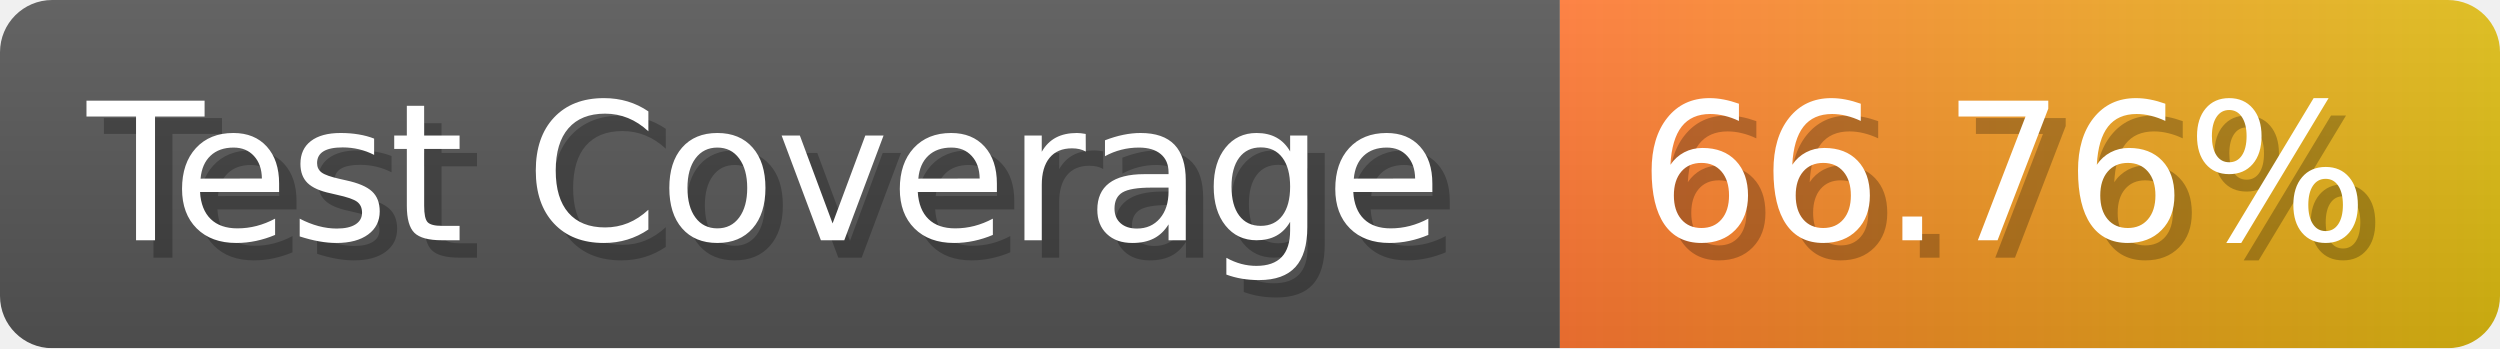
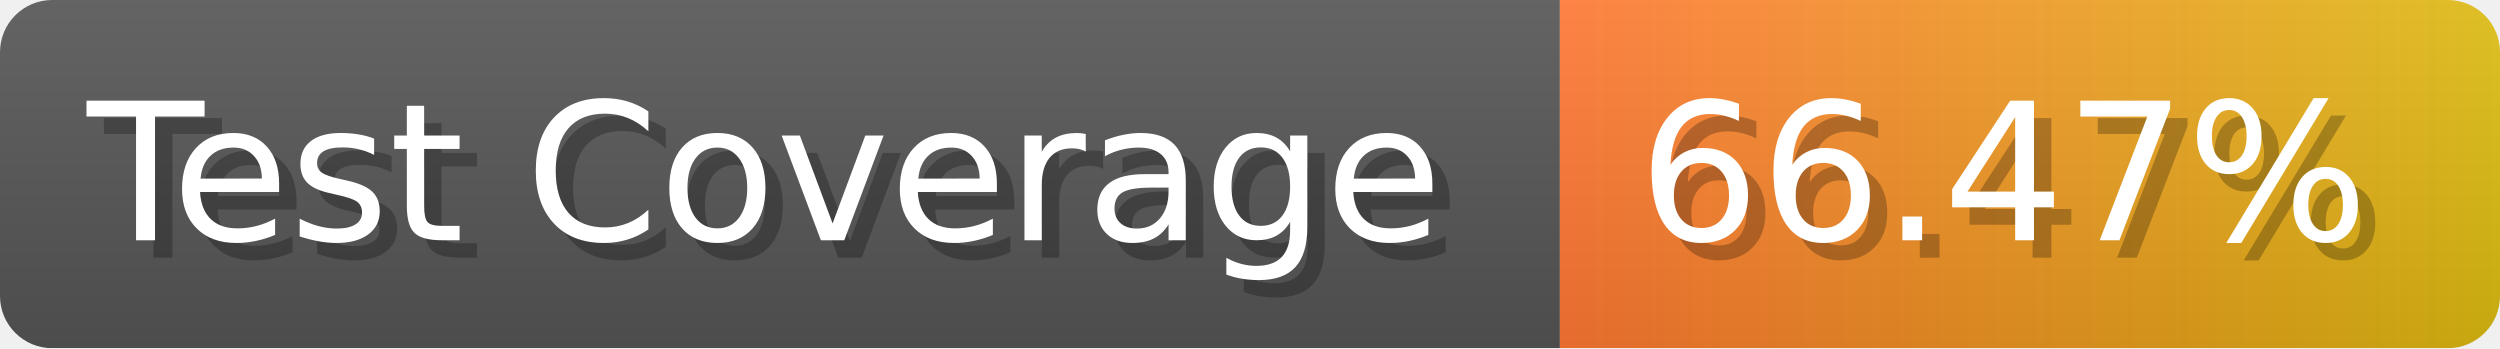
- <svg xmlns="http://www.w3.org/2000/svg" width="143.6" height="20" viewBox="0 0 1436 200" role="img" aria-label="Test Coverage: 66.76%">
+ <svg xmlns="http://www.w3.org/2000/svg" width="143.6" height="20" viewBox="0 0 1436 200" role="img" aria-label="Test Coverage: 66.47%">
  <linearGradient id="a" x2="0" y2="100%">
    <stop offset="0" stop-opacity=".1" stop-color="#EEE" />
    <stop offset="1" stop-opacity=".1" />
  </linearGradient>
  <mask id="m">
    <rect width="1436" height="200" rx="30" fill="#FFF" />
  </mask>
  <g mask="url(#m)">
    <rect width="896" height="200" fill="#555" />
    <rect width="540" height="200" fill="url(#x)" x="896" />
    <rect width="1436" height="200" fill="url(#a)" />
  </g>
  <g aria-hidden="true" fill="#fff" text-anchor="start" font-family="Verdana,DejaVu Sans,sans-serif" font-size="110">
    <text x="60" y="148" textLength="796" fill="#000" opacity="0.25">Test Coverage</text>
    <text x="50" y="138" textLength="796">Test Coverage</text>
-     <text x="951" y="148" textLength="440" fill="#000" opacity="0.25">66.76%</text>
-     <text x="941" y="138" textLength="440">66.76%</text>
+     <text x="951" y="148" textLength="440" fill="#000" opacity="0.25">66.47%</text>
+     <text x="941" y="138" textLength="440">66.47%</text>
  </g>
  <linearGradient id="x" x1="0%" y1="0%" x2="100%" y2="0%">
    <stop offset="0%" style="stop-color:#F73" />
    <stop offset="100%" style="stop-color:#DB1" />
  </linearGradient>
</svg>
